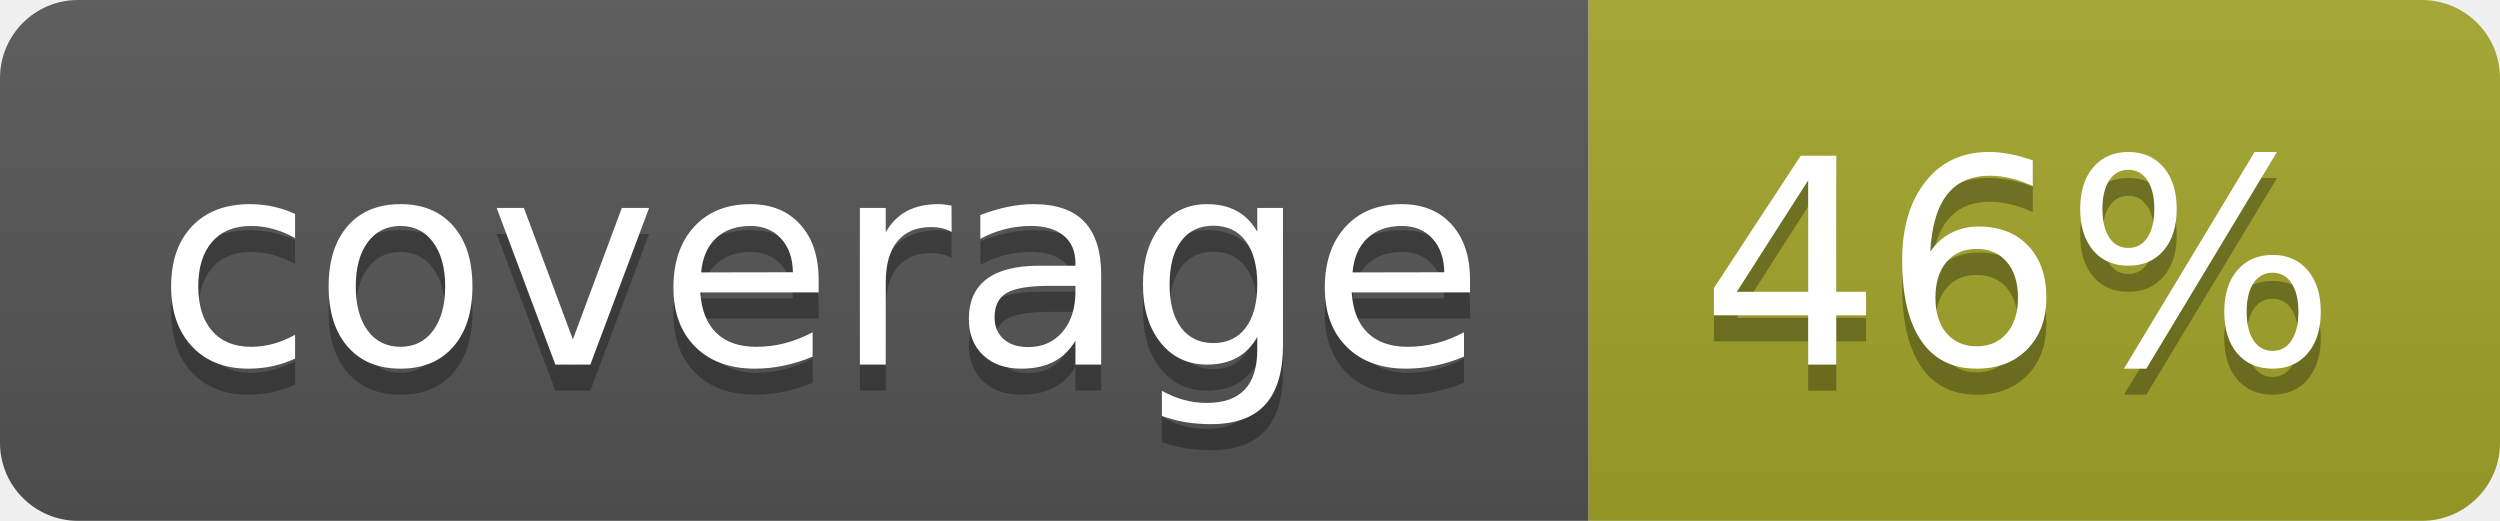
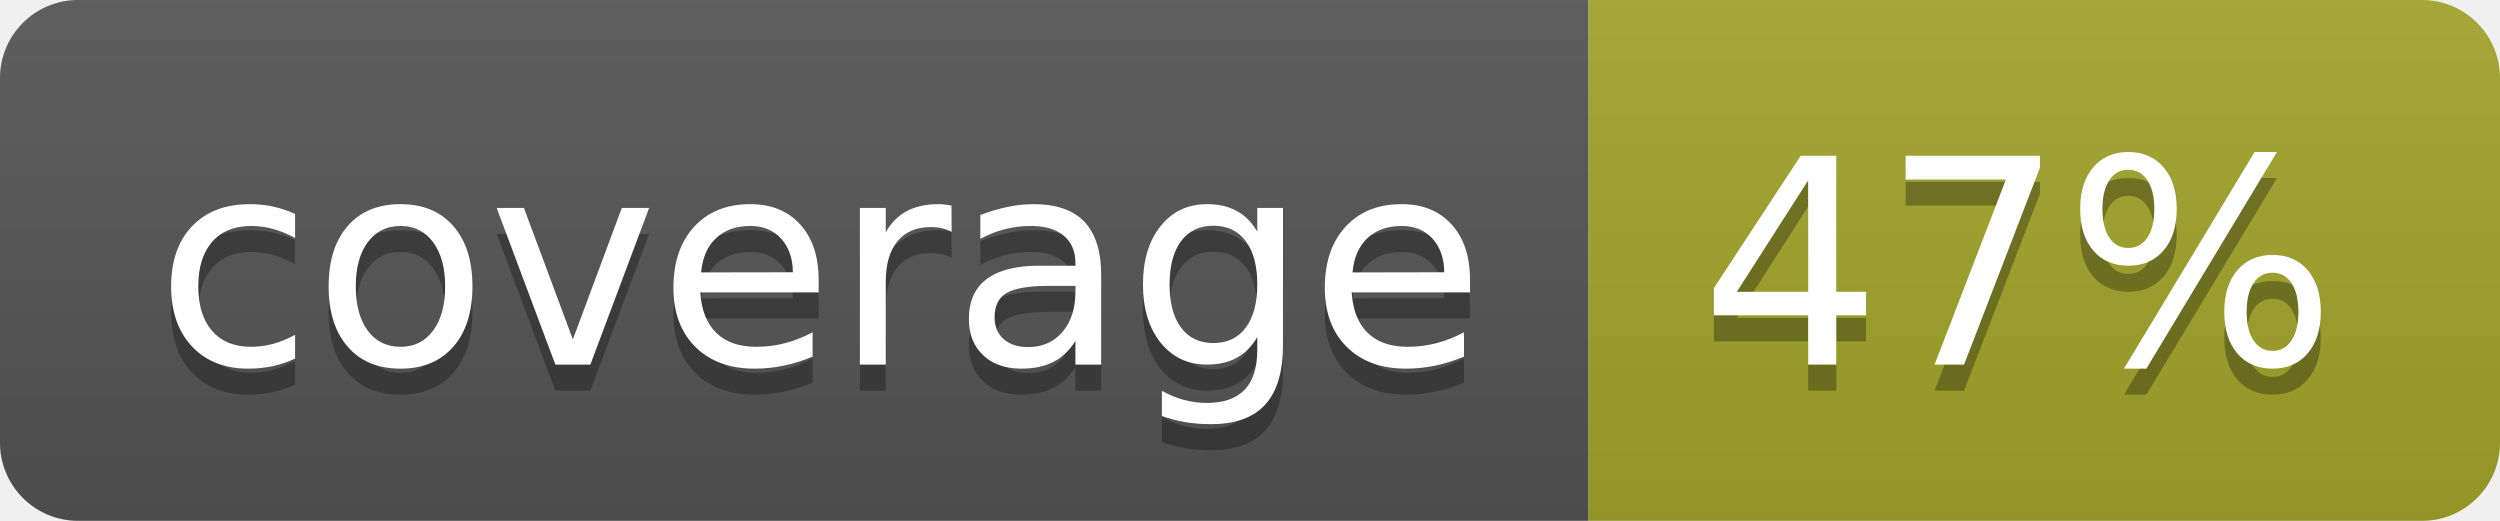
<svg xmlns="http://www.w3.org/2000/svg" width="96" height="20">
  <linearGradient id="b" x2="0" y2="100%">
    <stop offset="0" stop-color="#bbb" stop-opacity=".1" />
    <stop offset="1" stop-opacity=".1" />
  </linearGradient>
  <clipPath id="a">
    <rect width="96" height="20" rx="3" fill="#fff" />
  </clipPath>
  <g clip-path="url(#a)">
    <path fill="#555" d="M0 0h61v20H0z" />
    <path fill="#A3A52A" d="M61 0h35v20H61z" />
    <path fill="url(#b)" d="M0 0h96v20H0z" />
  </g>
  <g fill="#fff" text-anchor="middle" font-family="DejaVu Sans,Verdana,Geneva,sans-serif" font-size="110">
    <text x="315" y="150" fill="#010101" fill-opacity=".3" transform="scale(.1)" textLength="510">coverage</text>
    <text x="315" y="140" transform="scale(.1)" textLength="510">coverage</text>
-     <text x="775" y="150" fill="#010101" fill-opacity=".3" transform="scale(.1)" textLength="250">46%</text>
-     <text x="775" y="140" transform="scale(.1)" textLength="250">46%</text>
+     <text x="775" y="150" fill="#010101" fill-opacity=".3" transform="scale(.1)" textLength="250">47%</text>
+     <text x="775" y="140" transform="scale(.1)" textLength="250">47%</text>
  </g>
</svg>
